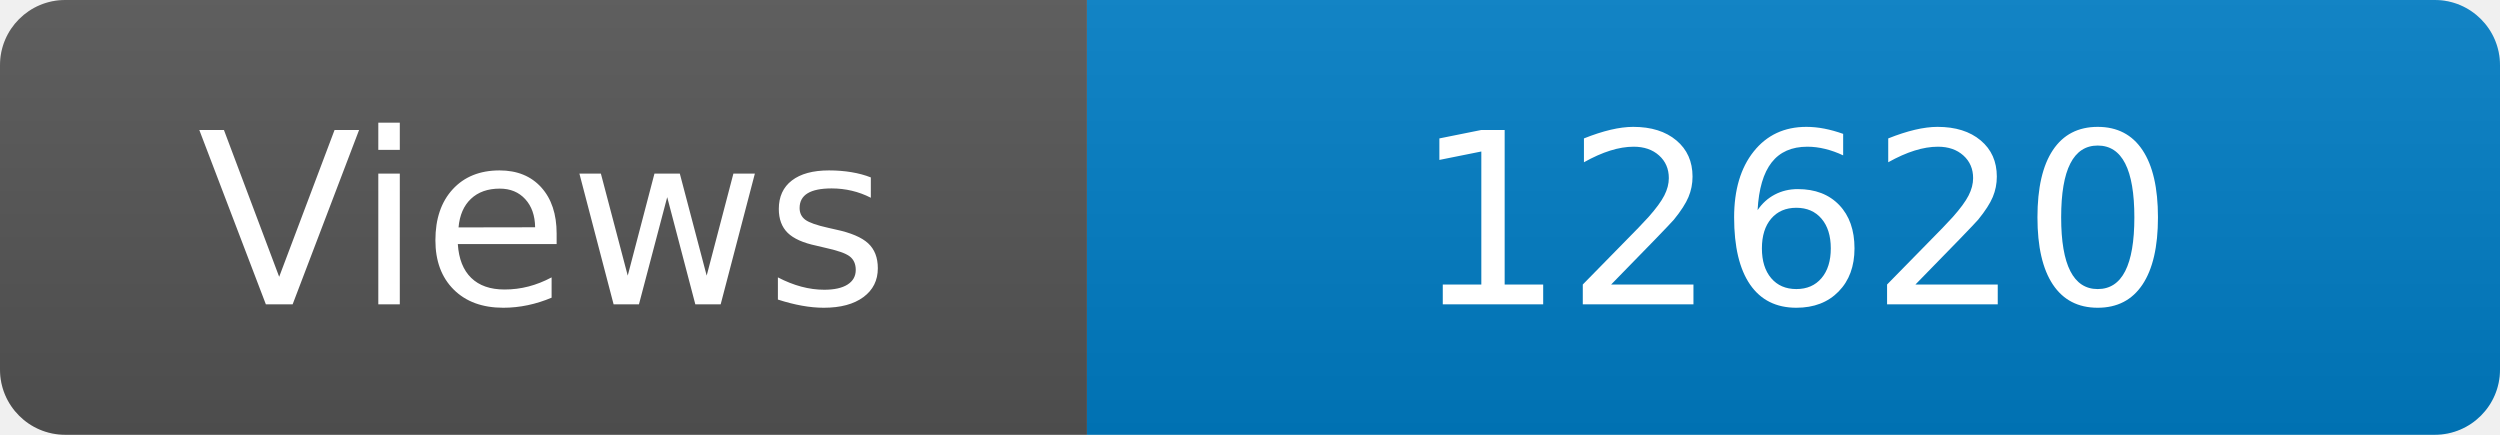
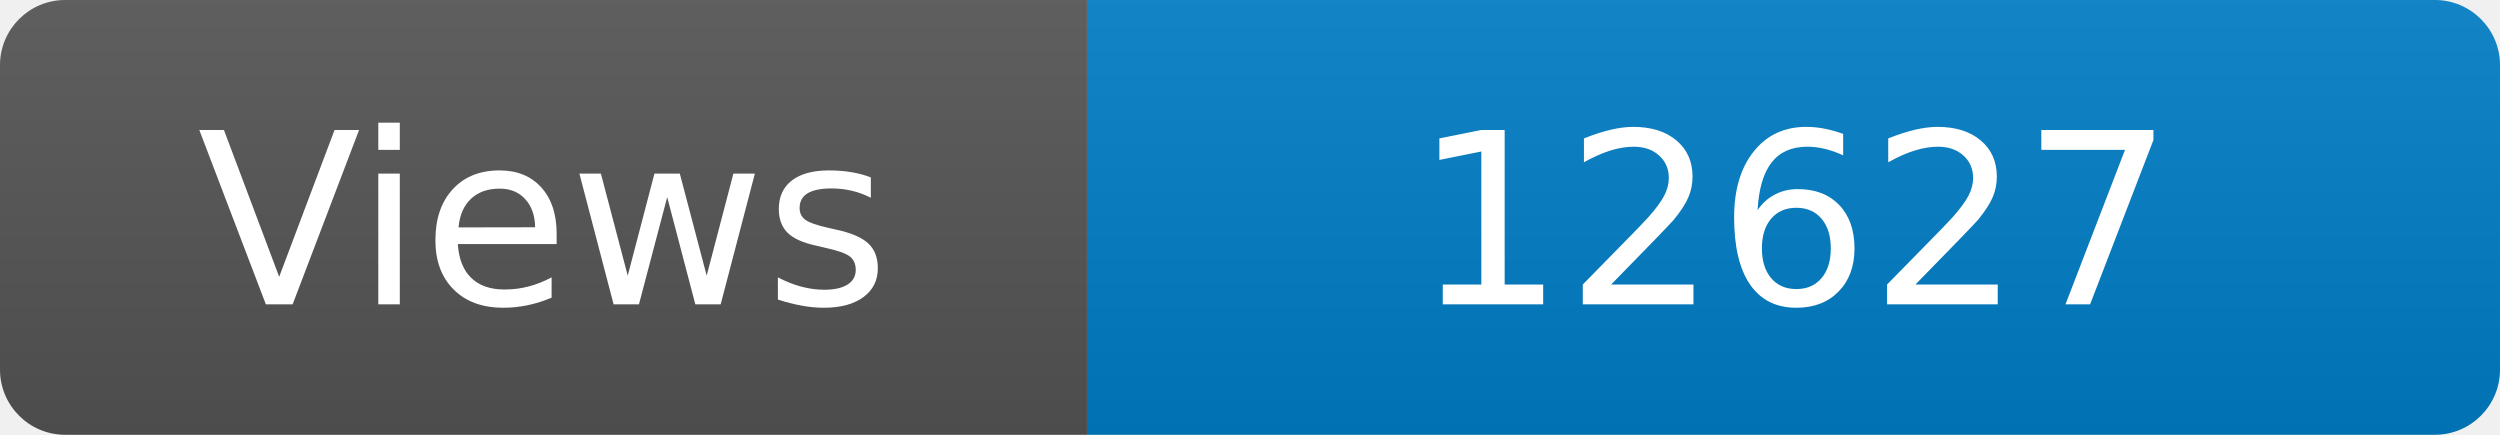
<svg xmlns="http://www.w3.org/2000/svg" width="115" height="20" role="img" aria-label="Maintained?: yes">
  <linearGradient id="s" x2="0" y2="100%">
    <stop offset="0" stop-color="#bbb" stop-opacity=".1" />
    <stop offset="1" stop-opacity=".1" />
  </linearGradient>
  <clipPath id="r">
    <rect width="115" height="20" rx="3" fill="#fff" />
  </clipPath>
  <g clip-path="url(#r)">
    <rect width="50" height="20" fill="#555" />
    <rect x="50" width="160" height="20" fill="#007ec6" />
    <rect width="115" height="20" fill="url(#s)" />
  </g>
  <g fill="#fff" text-anchor="middle" font-family="Verdana,Geneva,DejaVu Sans,sans-serif" font-size="110">
    <text x="250" y="140" transform="scale(.1)" fill="#fff">Views</text>
-     <text x="825" y="140" transform="scale(.1)" fill="#fff">12620</text>
+     <text x="825" y="140" transform="scale(.1)" fill="#fff">12627</text>
  </g>
</svg>
